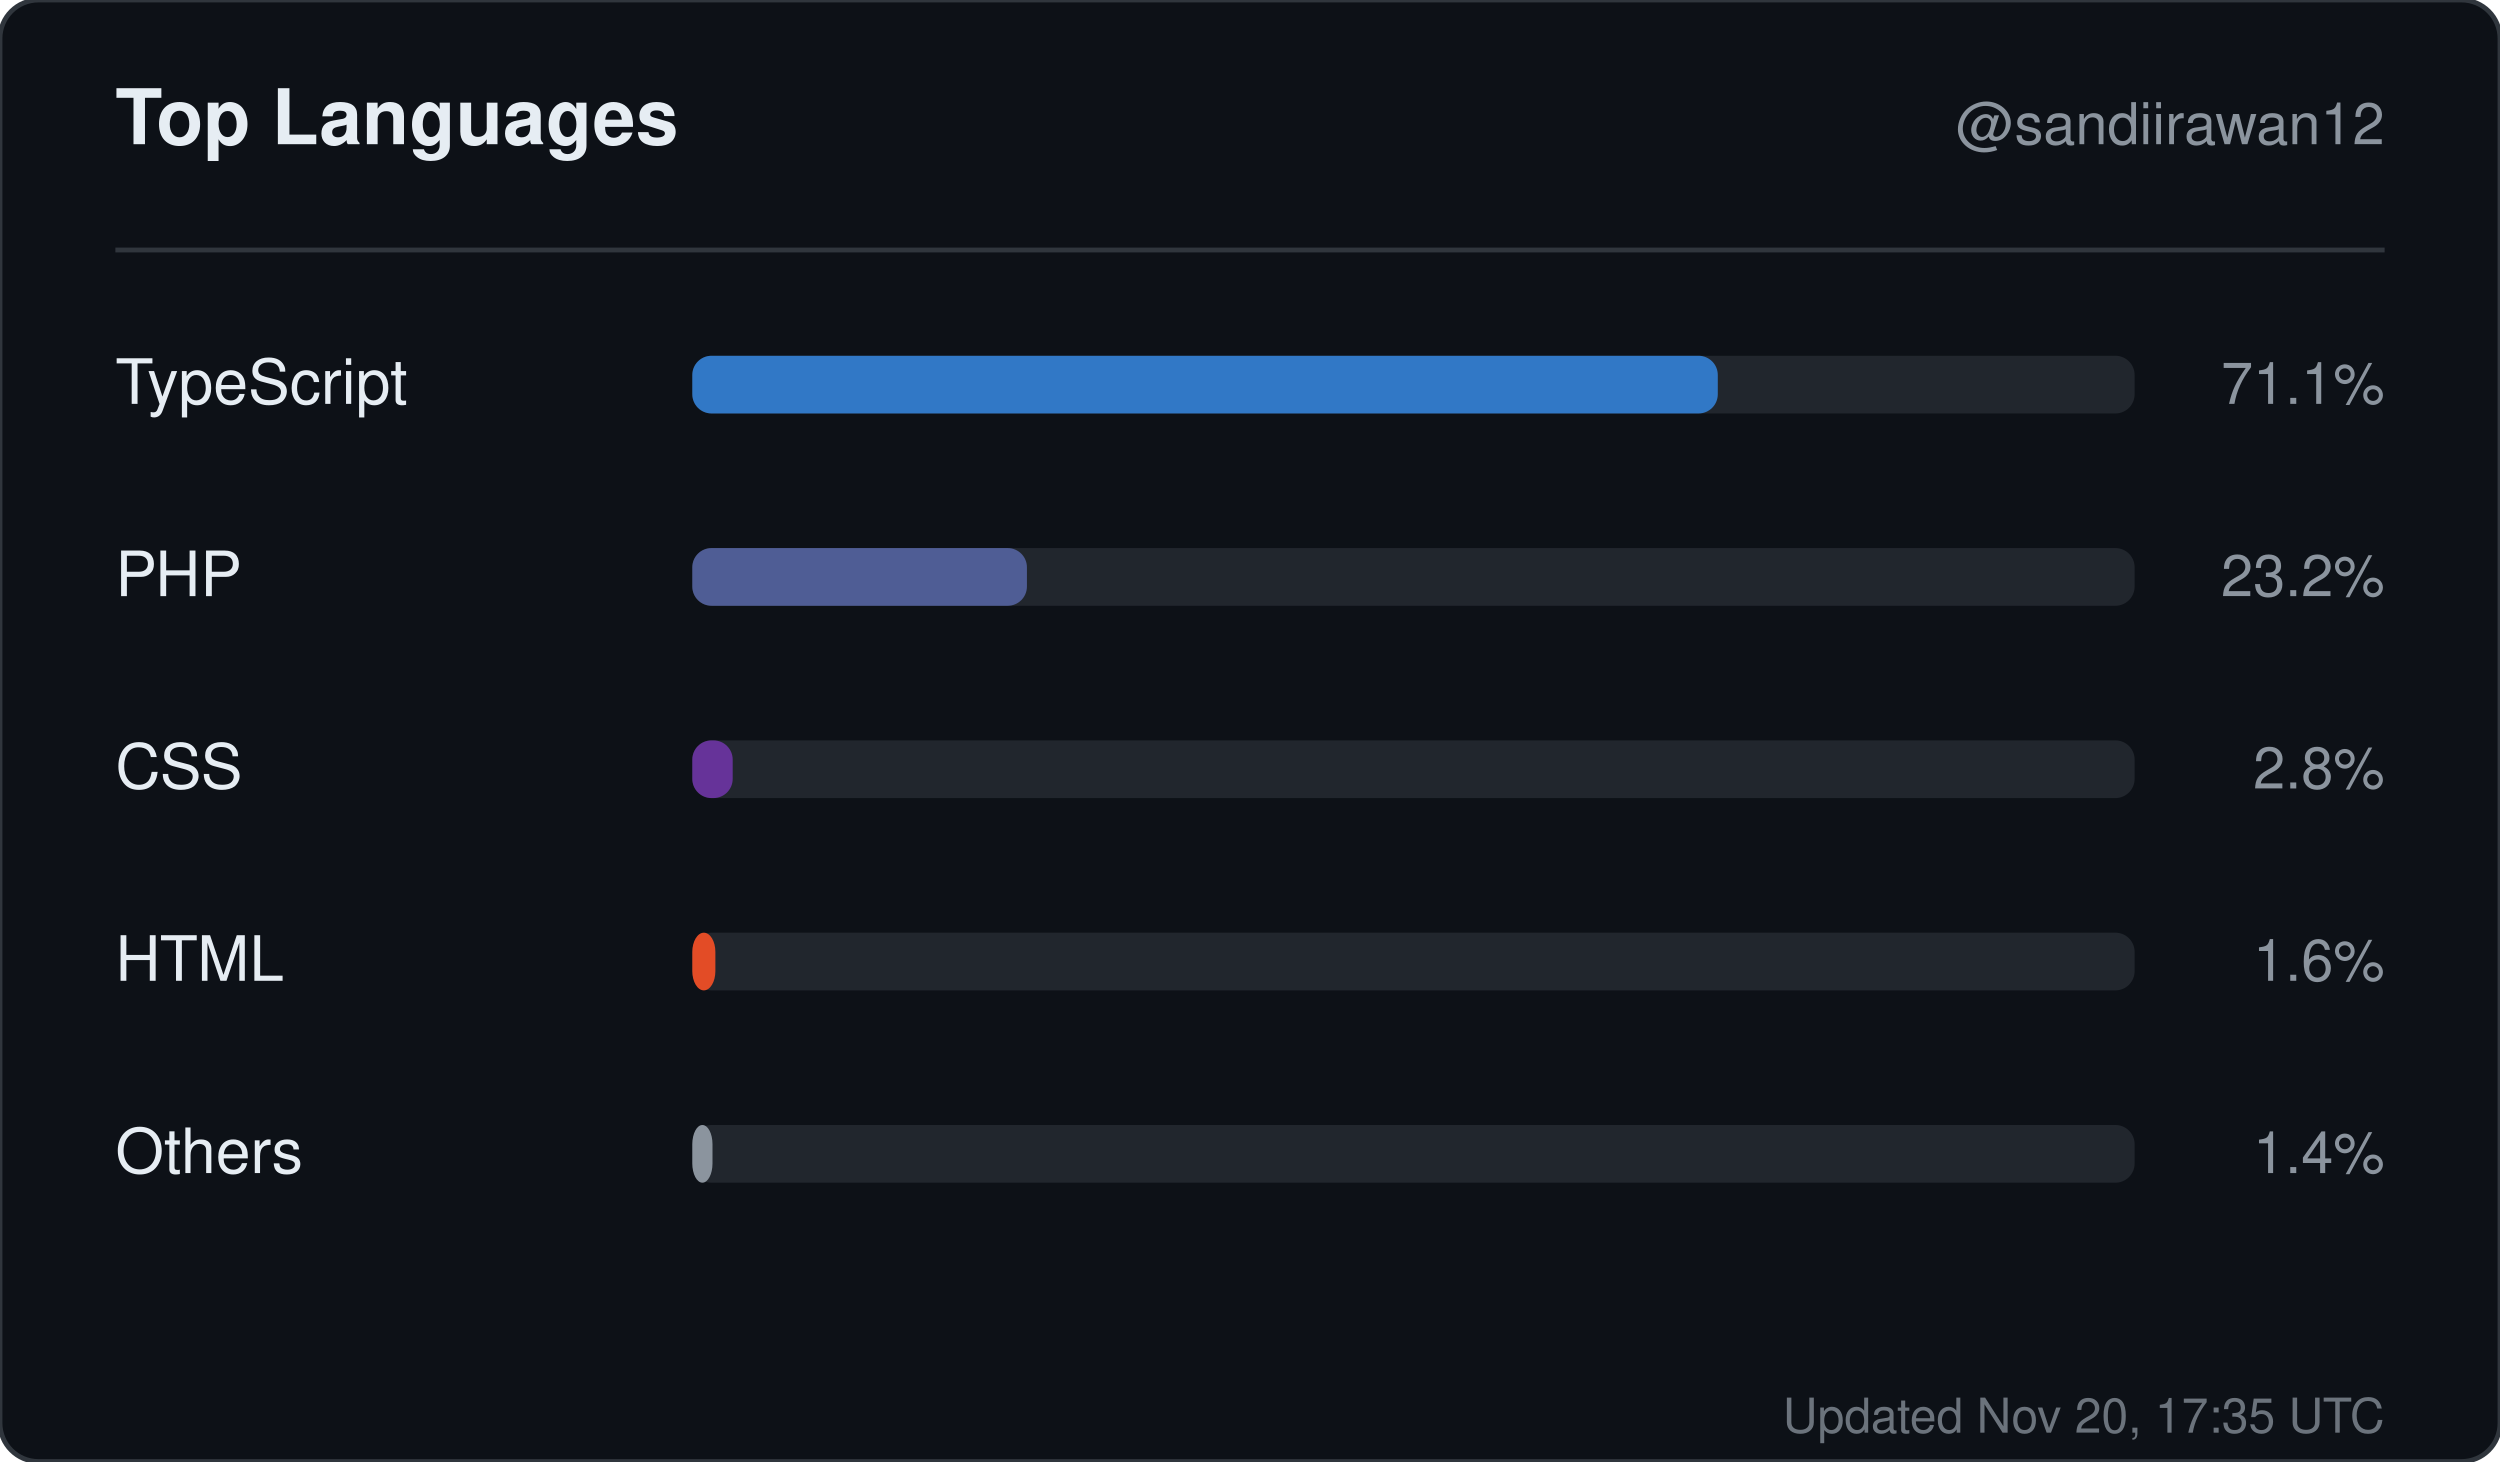
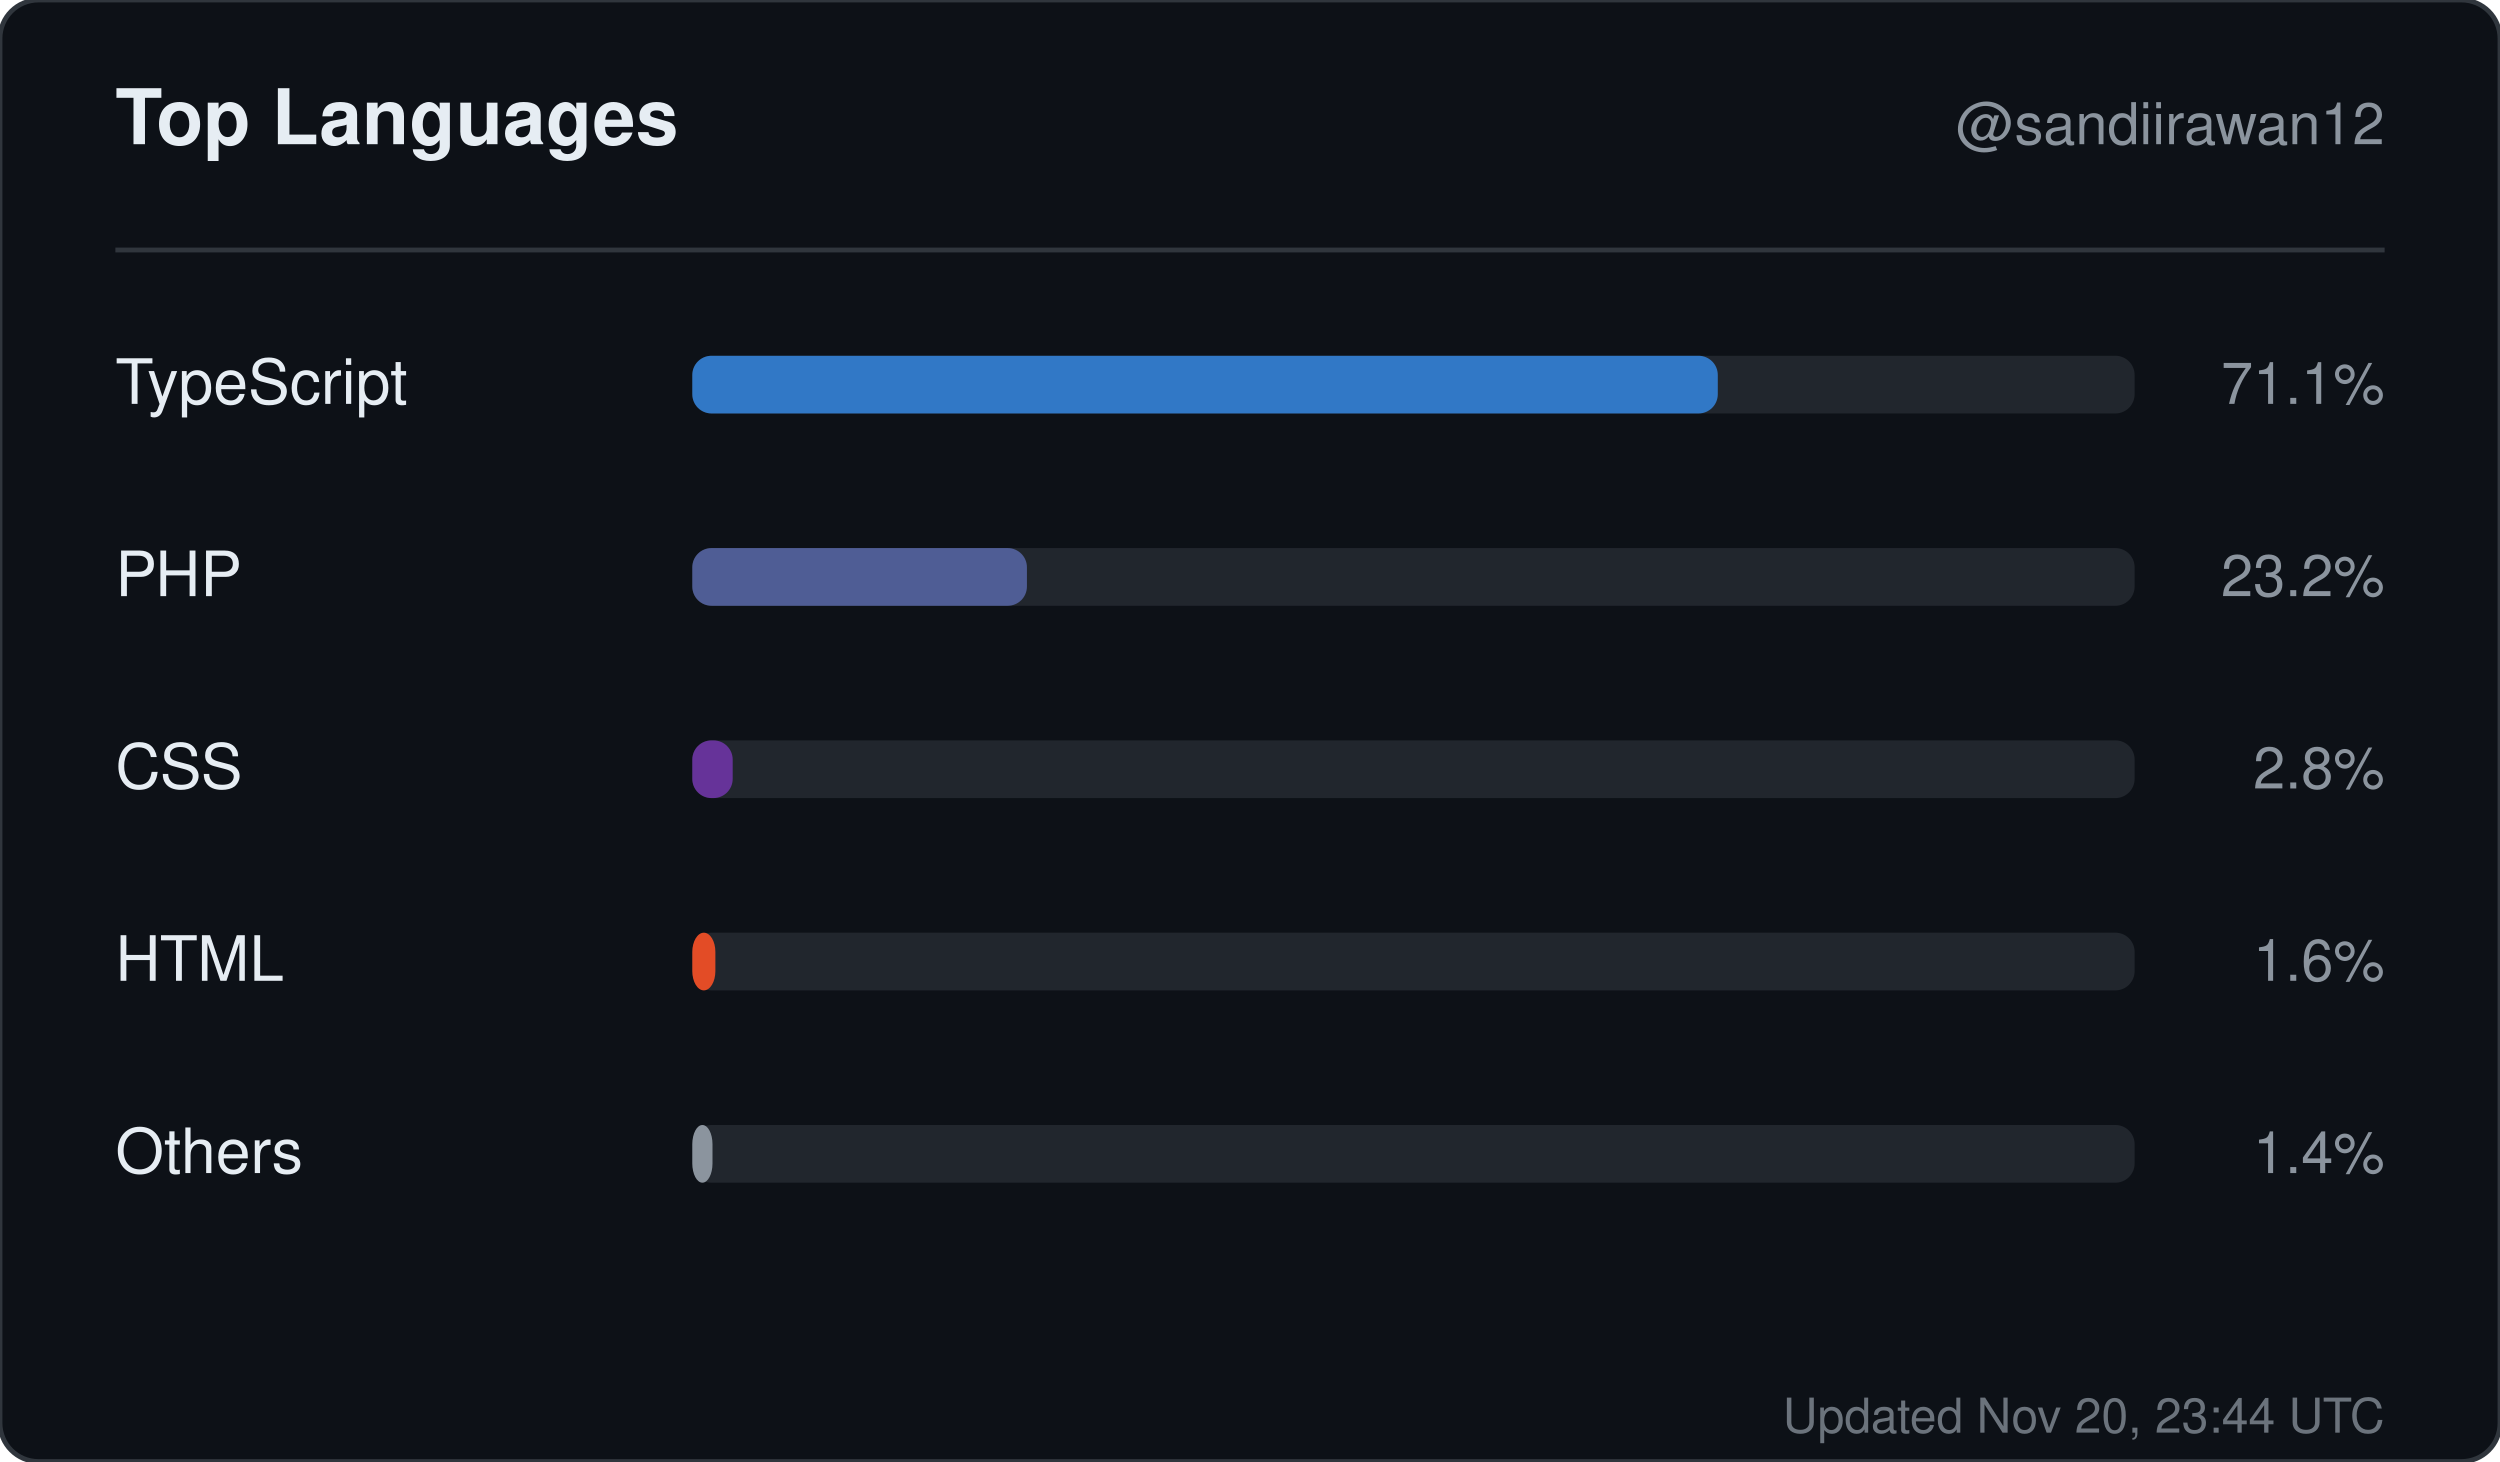
<svg xmlns="http://www.w3.org/2000/svg" width="520" height="304" viewBox="0 0 520 304" role="img" aria-label="Top languages for sandiirawan12">
  <rect width="520" height="304" rx="8" fill="#0d1117" stroke="#30363d" />
  <g font-family="-apple-system, BlinkMacSystemFont, Segoe UI, Helvetica, Arial, sans-serif">
    <text x="24" y="30" fill="#e6edf3" font-size="16" font-weight="700">Top Languages</text>
    <text x="496" y="30" fill="#8b949e" font-size="12" text-anchor="end">@sandiirawan12</text>
    <line x1="24" y1="52" x2="496" y2="52" stroke="#30363d" />
    <text x="24" y="84" fill="#e6edf3" font-size="13">TypeScript</text>
    <rect x="144" y="74" width="300" height="12" rx="4" fill="#21262d" />
    <rect x="144" y="74" width="213.3" height="12" rx="4" fill="#3178c6" />
    <text x="496" y="84" fill="#8b949e" font-size="12" text-anchor="end">71.1%</text>
    <text x="24" y="124" fill="#e6edf3" font-size="13">PHP</text>
    <rect x="144" y="114" width="300" height="12" rx="4" fill="#21262d" />
    <rect x="144" y="114" width="69.6" height="12" rx="4" fill="#4F5D95" />
    <text x="496" y="124" fill="#8b949e" font-size="12" text-anchor="end">23.2%</text>
    <text x="24" y="164" fill="#e6edf3" font-size="13">CSS</text>
    <rect x="144" y="154" width="300" height="12" rx="4" fill="#21262d" />
    <rect x="144" y="154" width="8.4" height="12" rx="4" fill="#663399" />
    <text x="496" y="164" fill="#8b949e" font-size="12" text-anchor="end">2.8%</text>
    <text x="24" y="204" fill="#e6edf3" font-size="13">HTML</text>
    <rect x="144" y="194" width="300" height="12" rx="4" fill="#21262d" />
    <rect x="144" y="194" width="4.8" height="12" rx="4" fill="#e34c26" />
    <text x="496" y="204" fill="#8b949e" font-size="12" text-anchor="end">1.6%</text>
    <text x="24" y="244" fill="#e6edf3" font-size="13">Others</text>
    <rect x="144" y="234" width="300" height="12" rx="4" fill="#21262d" />
    <rect x="144" y="234" width="4.2" height="12" rx="4" fill="#8b949e" />
    <text x="496" y="244" fill="#8b949e" font-size="12" text-anchor="end">1.4%</text>
-     <text x="496" y="298" fill="#8b949e" font-size="10" text-anchor="end" opacity="0.75">Updated Nov 20, 17:35 UTC</text>
+     <text x="496" y="298" fill="#8b949e" font-size="10" text-anchor="end" opacity="0.75">Updated Nov 20, 23:44 UTC</text>
  </g>
</svg>
